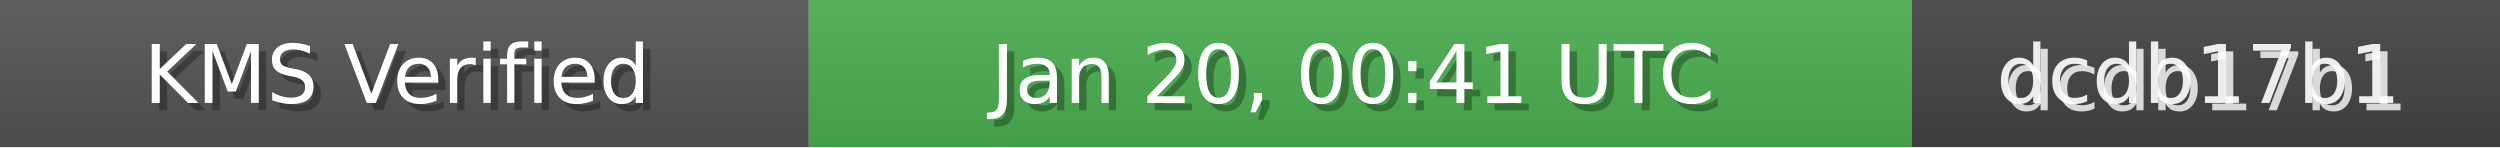
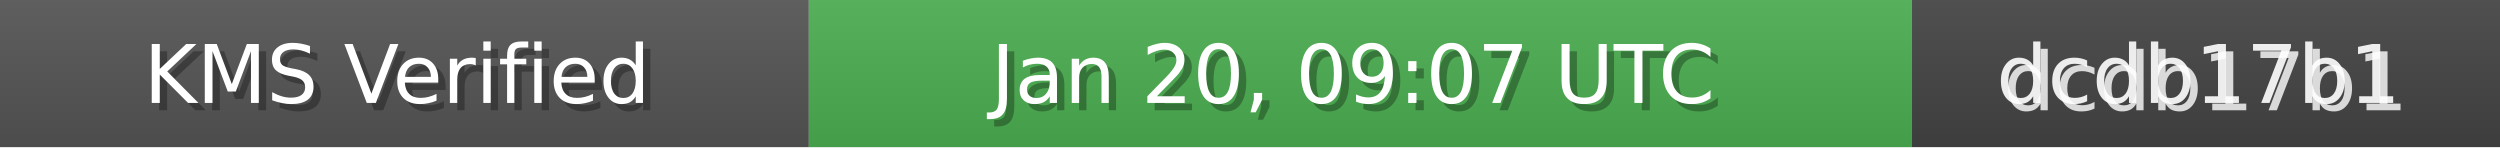
<svg xmlns="http://www.w3.org/2000/svg" width="340" height="20" role="img">
  <linearGradient id="bg" x2="0" y2="100%">
    <stop offset="0" stop-color="#bbb" stop-opacity=".1" />
    <stop offset="1" stop-opacity=".1" />
  </linearGradient>
  <rect width="110" height="20" fill="#555" />
  <rect x="110" width="150" height="20" fill="#4CAF50" />
  <rect x="260" width="80" height="20" fill="#444" />
  <rect width="340" height="20" fill="url(#bg)" />
  <g fill="#fff" text-anchor="middle" font-family="Verdana,Geneva,DejaVu Sans,sans-serif" font-size="11">
    <text x="55" y="15" fill="#000" fill-opacity=".3">KMS Verified</text>
    <text x="54" y="14">KMS Verified</text>
-     <text x="185" y="15" fill="#000" fill-opacity=".3">Jan 20, 00:41 UTC</text>
-     <text x="184" y="14">Jan 20, 00:41 UTC</text>
+     <text x="185" y="15" fill="#000" fill-opacity=".3">Jan 20, 09:07 UTC</text>
+     <text x="184" y="14">Jan 20, 09:07 UTC</text>
    <text x="300" y="15" fill="#fff" fill-opacity=".8">dcdb17b1</text>
    <text x="299" y="14" fill="#fff" fill-opacity=".9">dcdb17b1</text>
  </g>
</svg>
